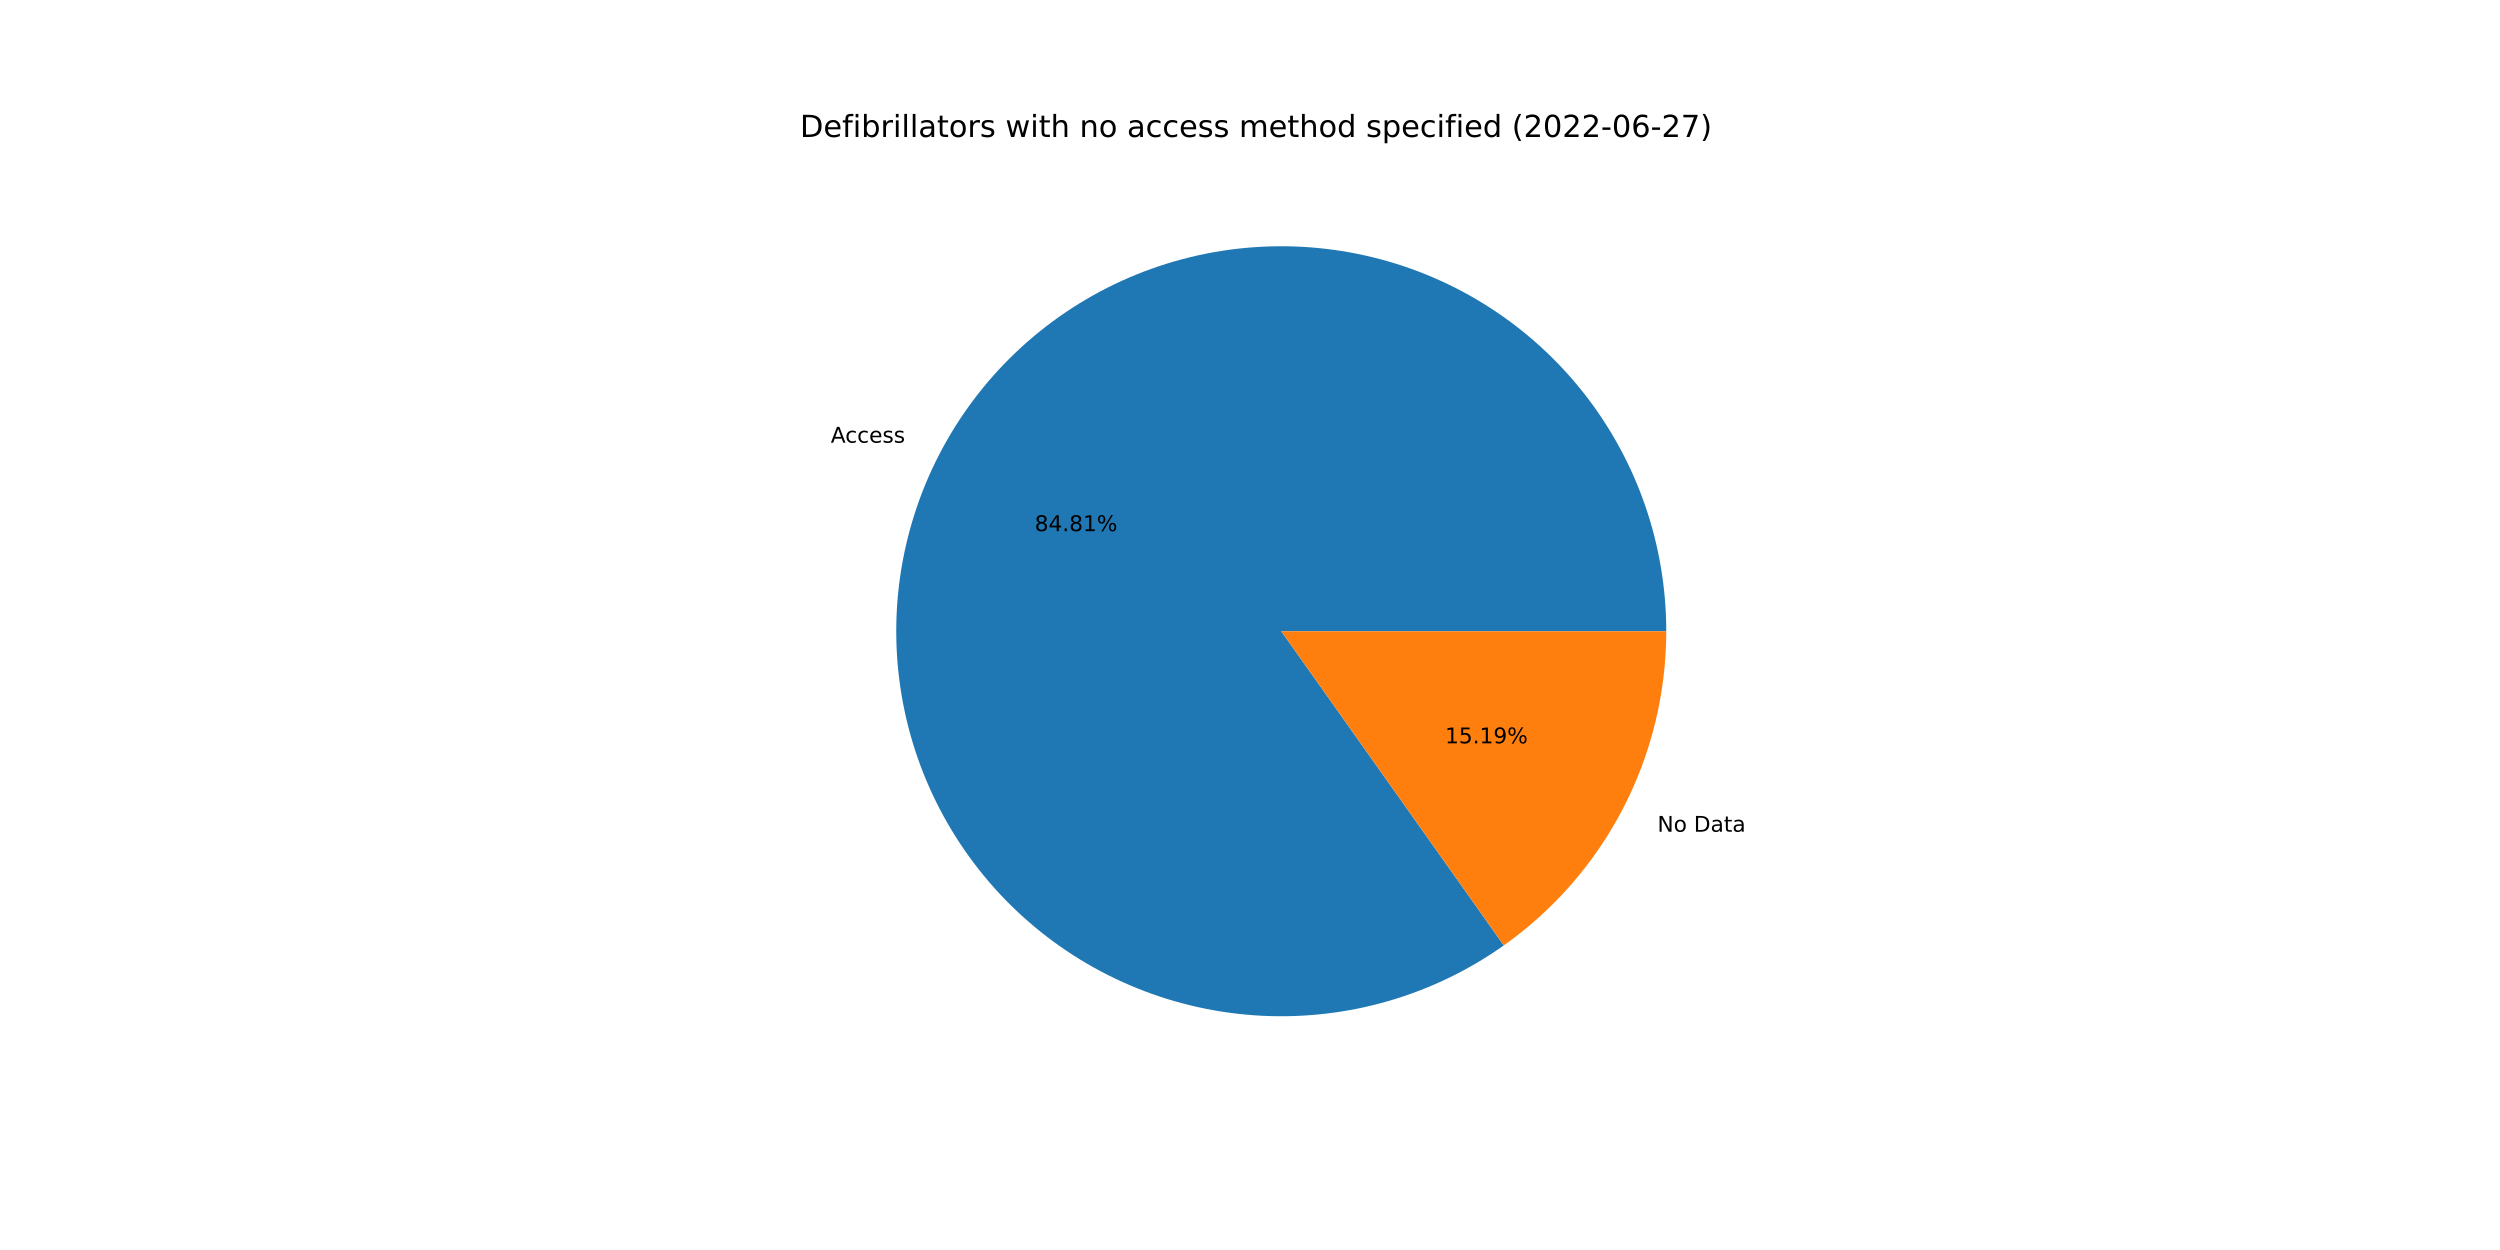
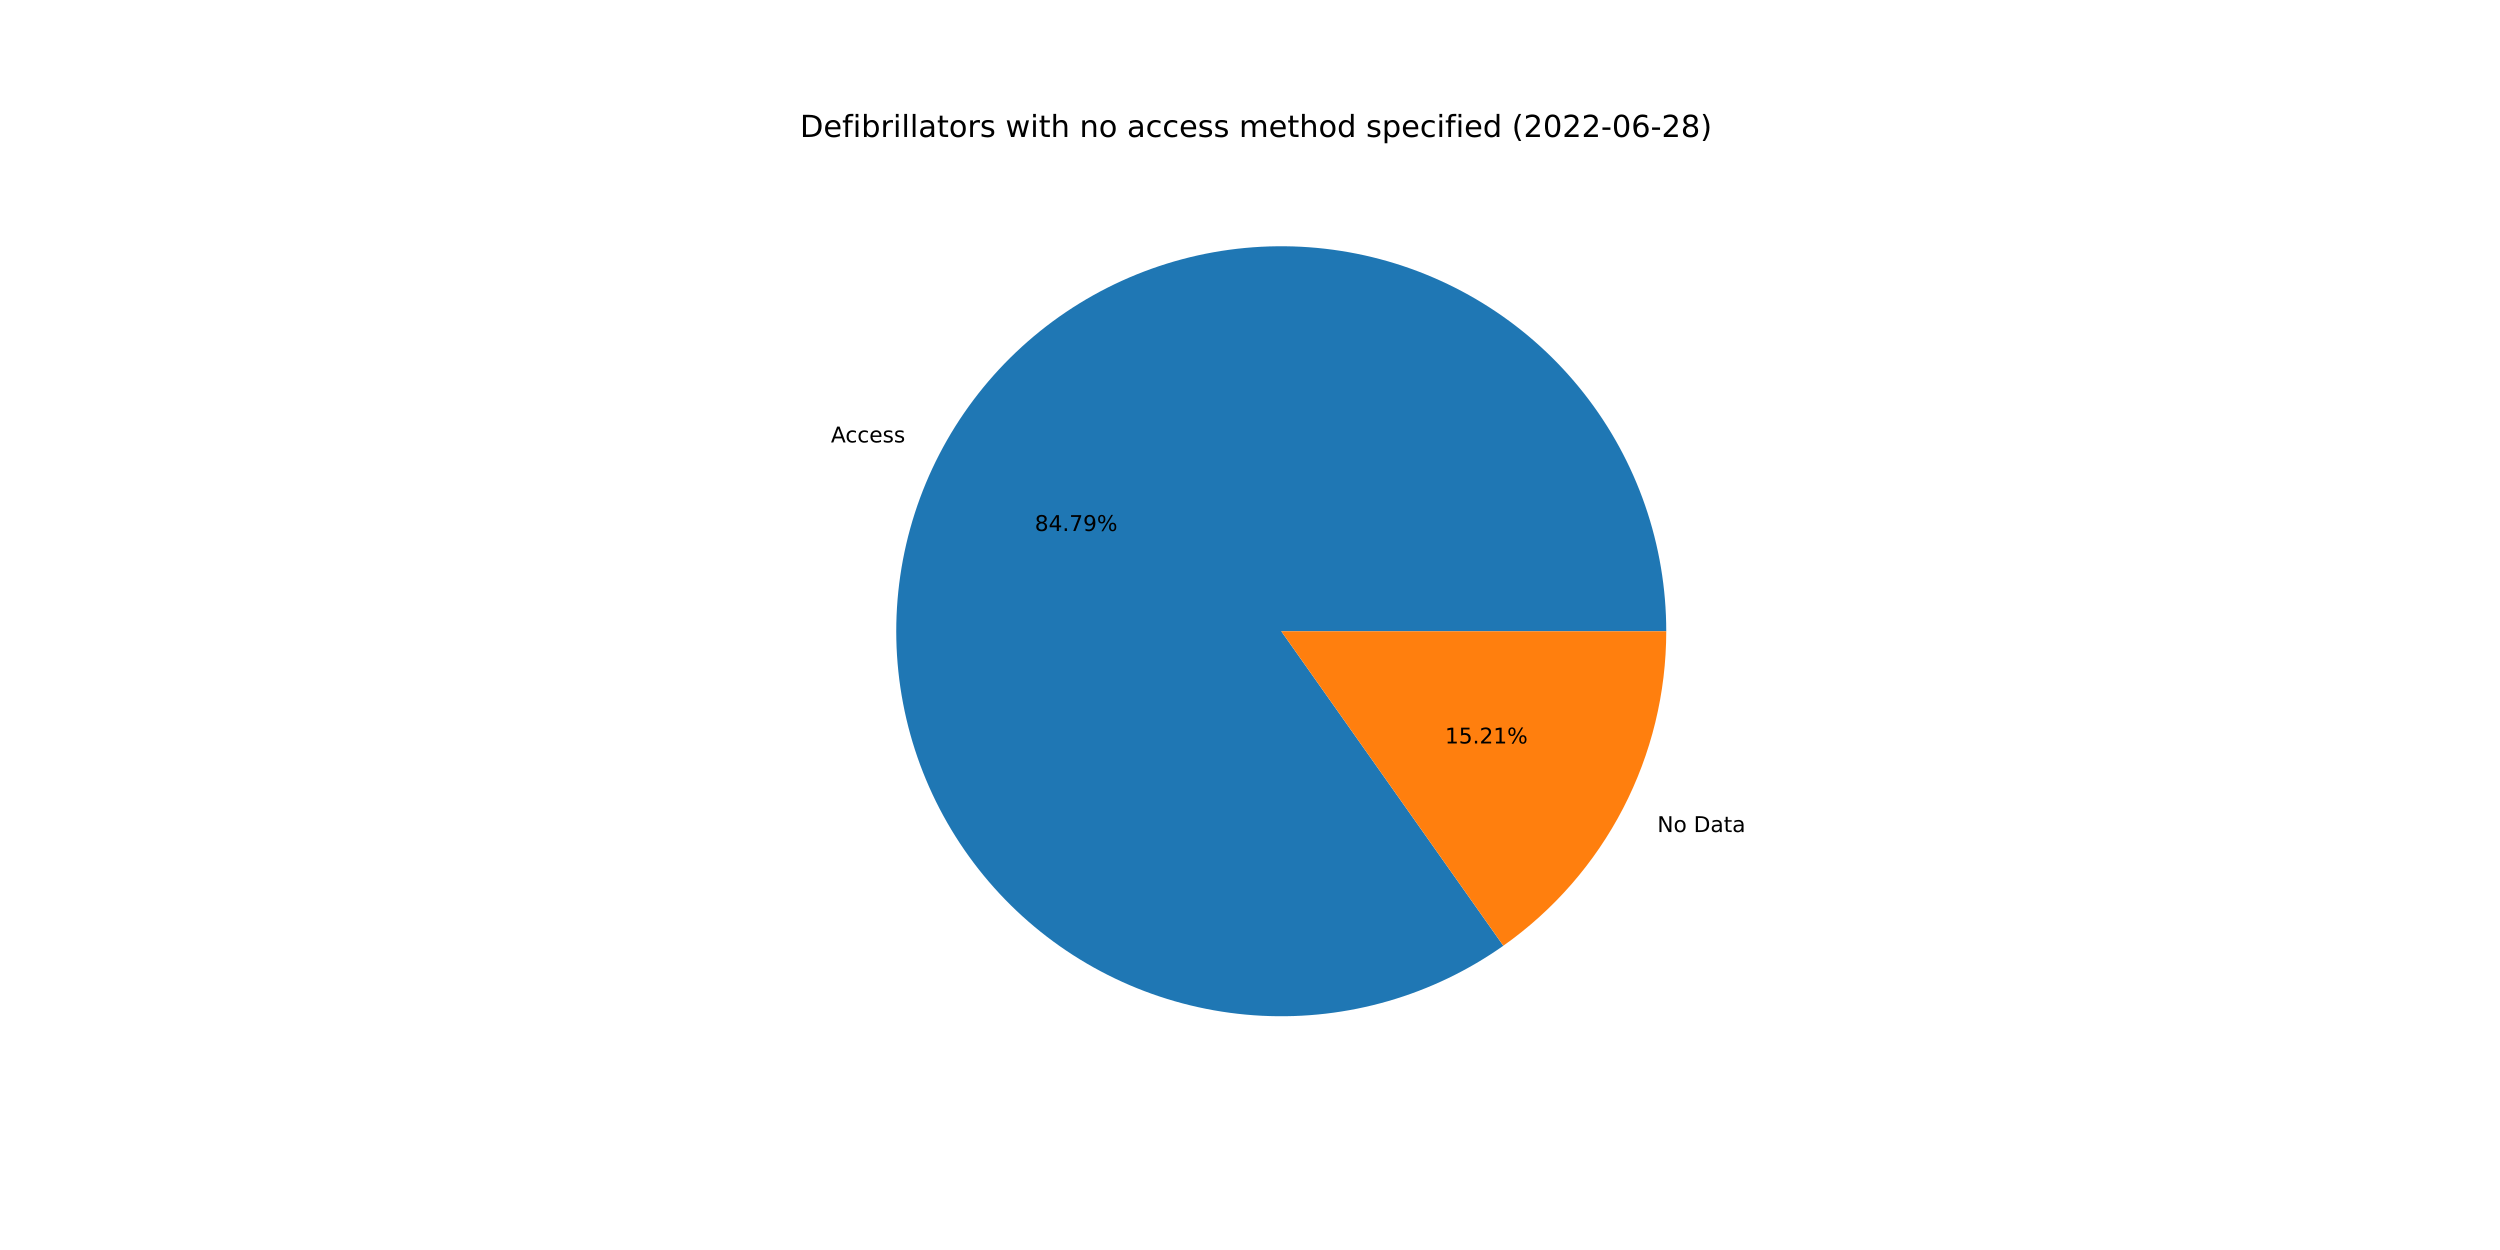
<svg xmlns="http://www.w3.org/2000/svg" xmlns:xlink="http://www.w3.org/1999/xlink" width="1152pt" height="576pt" viewBox="0 0 1152 576" version="1.1">
  <defs>
    <style type="text/css">*{stroke-linejoin: round; stroke-linecap: butt}</style>
  </defs>
  <g id="figure_1">
    <g id="patch_1">
      <path d="M 0 576  L 1152 576  L 1152 0  L 0 0  z " style="fill: #ffffff" />
    </g>
    <g id="axes_1">
      <g id="patch_2">
-         <path d="M 767.808 290.88  C 767.808 271.14 764.513 251.537 758.06 232.881  C 751.606 214.226 742.084 196.778 729.886 181.257  C 717.688 165.736 702.985 152.36 686.383 141.679  C 669.782 130.999 651.513 123.165 632.332 118.499  C 613.151 113.833 593.325 112.401 573.673 114.262  C 554.021 116.124 534.816 121.252 516.852 129.436  C 498.888 137.619 482.415 148.744 468.114 162.351  C 453.812 175.958 441.881 191.857 432.814 209.392  C 423.747 226.926 417.67 245.852 414.833 265.388  C 411.997 284.923 412.44 304.796 416.146 324.185  C 419.852 343.574 426.768 362.21 436.609 379.322  C 446.45 396.435 459.079 411.785 473.974 424.74  C 488.868 437.695 505.821 448.073 524.133 455.447  C 542.444 462.821 561.859 467.086 581.575 468.068  C 601.291 469.05 621.033 466.735 639.986 461.217  C 658.94 455.7 676.84 447.057 692.949 435.647  L 590.4 290.88  L 767.808 290.88  z " style="fill: #1f77b4" />
+         <path d="M 767.808 290.88  C 767.808 271.145 764.515 251.548 758.065 232.897  C 751.615 214.246 742.098 196.801 729.906 181.283  C 717.715 165.764 703.019 152.388 686.425 141.706  C 669.83 131.024 651.57 123.186 632.396 118.514  C 613.222 113.843 593.402 112.403 573.754 114.255  C 554.107 116.106 534.905 121.223 516.941 129.395  C 498.978 137.567 482.503 148.679 468.197 162.272  C 453.89 175.866 441.952 191.753 432.874 209.276  C 423.797 226.799 417.706 245.714 414.854 265.242  C 412.002 284.77 412.429 304.637 416.116 324.025  C 419.803 343.412 426.699 362.049 436.52 379.166  C 446.341 396.284 458.95 411.644 473.826 424.611  C 488.702 437.579 505.638 447.974 523.936 455.367  C 542.233 462.761 561.637 467.05 581.346 468.057  C 601.055 469.064 620.795 466.775 639.751 461.286  C 658.707 455.796 676.614 447.181 692.735 435.798  L 590.4 290.88  L 767.808 290.88  z " style="fill: #1f77b4" />
      </g>
      <g id="patch_3">
-         <path d="M 692.949 435.647  C 716.087 419.256 734.962 397.555 747.986 372.368  C 761.01 347.181 767.808 319.235 767.808 290.88  L 590.4 290.88  L 692.949 435.647  z " style="fill: #ff7f0e" />
+         <path d="M 692.735 435.798  C 715.933 419.416 734.863 397.701 747.926 372.484  C 760.989 347.268 767.808 319.279 767.808 290.88  L 590.4 290.88  L 692.735 435.798  z " style="fill: #ff7f0e" />
      </g>
      <g id="matplotlib.axis_1" />
      <g id="matplotlib.axis_2" />
      <g id="text_1">
-         <g transform="translate(382.8213 204.0023)scale(0.1 -0.1)">
+         <g transform="translate(382.8874 203.8746)scale(0.1 -0.1)">
          <defs>
            <path id="DejaVuSans-41" d="M 2188 4044  L 1331 1722  L 3047 1722  L 2188 4044  z M 1831 4666  L 2547 4666  L 4325 0  L 3669 0  L 3244 1197  L 1141 1197  L 716 0  L 50 0  L 1831 4666  z " transform="scale(0.015625)" />
            <path id="DejaVuSans-63" d="M 3122 3366  L 3122 2828  Q 2878 2963 2633 3030  Q 2388 3097 2138 3097  Q 1578 3097 1268 2742  Q 959 2388 959 1747  Q 959 1106 1268 751  Q 1578 397 2138 397  Q 2388 397 2633 464  Q 2878 531 3122 666  L 3122 134  Q 2881 22 2623 -34  Q 2366 -91 2075 -91  Q 1284 -91 818 406  Q 353 903 353 1747  Q 353 2603 823 3093  Q 1294 3584 2113 3584  Q 2378 3584 2631 3529  Q 2884 3475 3122 3366  z " transform="scale(0.015625)" />
            <path id="DejaVuSans-65" d="M 3597 1894  L 3597 1613  L 953 1613  Q 991 1019 1311 708  Q 1631 397 2203 397  Q 2534 397 2845 478  Q 3156 559 3463 722  L 3463 178  Q 3153 47 2828 -22  Q 2503 -91 2169 -91  Q 1331 -91 842 396  Q 353 884 353 1716  Q 353 2575 817 3079  Q 1281 3584 2069 3584  Q 2775 3584 3186 3129  Q 3597 2675 3597 1894  z M 3022 2063  Q 3016 2534 2758 2815  Q 2500 3097 2075 3097  Q 1594 3097 1305 2825  Q 1016 2553 972 2059  L 3022 2063  z " transform="scale(0.015625)" />
            <path id="DejaVuSans-73" d="M 2834 3397  L 2834 2853  Q 2591 2978 2328 3040  Q 2066 3103 1784 3103  Q 1356 3103 1142 2972  Q 928 2841 928 2578  Q 928 2378 1081 2264  Q 1234 2150 1697 2047  L 1894 2003  Q 2506 1872 2764 1633  Q 3022 1394 3022 966  Q 3022 478 2636 193  Q 2250 -91 1575 -91  Q 1294 -91 989 -36  Q 684 19 347 128  L 347 722  Q 666 556 975 473  Q 1284 391 1588 391  Q 1994 391 2212 530  Q 2431 669 2431 922  Q 2431 1156 2273 1281  Q 2116 1406 1581 1522  L 1381 1569  Q 847 1681 609 1914  Q 372 2147 372 2553  Q 372 3047 722 3315  Q 1072 3584 1716 3584  Q 2034 3584 2315 3537  Q 2597 3491 2834 3397  z " transform="scale(0.015625)" />
          </defs>
          <use xlink:href="#DejaVuSans-41" />
          <use xlink:href="#DejaVuSans-63" x="66.658" />
          <use xlink:href="#DejaVuSans-63" x="121.639" />
          <use xlink:href="#DejaVuSans-65" x="176.619" />
          <use xlink:href="#DejaVuSans-73" x="238.143" />
          <use xlink:href="#DejaVuSans-73" x="290.242" />
        </g>
      </g>
      <g id="text_2">
-         <g transform="translate(476.7837 244.7464)scale(0.1 -0.1)">
+         <g transform="translate(476.8198 244.6768)scale(0.1 -0.1)">
          <defs>
            <path id="DejaVuSans-38" d="M 2034 2216  Q 1584 2216 1326 1975  Q 1069 1734 1069 1313  Q 1069 891 1326 650  Q 1584 409 2034 409  Q 2484 409 2743 651  Q 3003 894 3003 1313  Q 3003 1734 2745 1975  Q 2488 2216 2034 2216  z M 1403 2484  Q 997 2584 770 2862  Q 544 3141 544 3541  Q 544 4100 942 4425  Q 1341 4750 2034 4750  Q 2731 4750 3128 4425  Q 3525 4100 3525 3541  Q 3525 3141 3298 2862  Q 3072 2584 2669 2484  Q 3125 2378 3379 2068  Q 3634 1759 3634 1313  Q 3634 634 3220 271  Q 2806 -91 2034 -91  Q 1263 -91 848 271  Q 434 634 434 1313  Q 434 1759 690 2068  Q 947 2378 1403 2484  z M 1172 3481  Q 1172 3119 1398 2916  Q 1625 2713 2034 2713  Q 2441 2713 2670 2916  Q 2900 3119 2900 3481  Q 2900 3844 2670 4047  Q 2441 4250 2034 4250  Q 1625 4250 1398 4047  Q 1172 3844 1172 3481  z " transform="scale(0.015625)" />
            <path id="DejaVuSans-34" d="M 2419 4116  L 825 1625  L 2419 1625  L 2419 4116  z M 2253 4666  L 3047 4666  L 3047 1625  L 3713 1625  L 3713 1100  L 3047 1100  L 3047 0  L 2419 0  L 2419 1100  L 313 1100  L 313 1709  L 2253 4666  z " transform="scale(0.015625)" />
            <path id="DejaVuSans-2e" d="M 684 794  L 1344 794  L 1344 0  L 684 0  L 684 794  z " transform="scale(0.015625)" />
-             <path id="DejaVuSans-31" d="M 794 531  L 1825 531  L 1825 4091  L 703 3866  L 703 4441  L 1819 4666  L 2450 4666  L 2450 531  L 3481 531  L 3481 0  L 794 0  L 794 531  z " transform="scale(0.015625)" />
+             <path id="DejaVuSans-37" d="M 525 4666  L 3525 4666  L 3525 4397  L 1831 0  L 1172 0  L 2766 4134  L 525 4134  L 525 4666  z " transform="scale(0.015625)" />
+             <path id="DejaVuSans-39" d="M 703 97  L 703 672  Q 941 559 1184 500  Q 1428 441 1663 441  Q 2288 441 2617 861  Q 2947 1281 2994 2138  Q 2813 1869 2534 1725  Q 2256 1581 1919 1581  Q 1219 1581 811 2004  Q 403 2428 403 3163  Q 403 3881 828 4315  Q 1253 4750 1959 4750  Q 2769 4750 3195 4129  Q 3622 3509 3622 2328  Q 3622 1225 3098 567  Q 2575 -91 1691 -91  Q 1453 -91 1209 -44  Q 966 3 703 97  z M 1959 2075  Q 2384 2075 2632 2365  Q 2881 2656 2881 3163  Q 2881 3666 2632 3958  Q 2384 4250 1959 4250  Q 1534 4250 1286 3958  Q 1038 3666 1038 3163  Q 1038 2656 1286 2365  Q 1534 2075 1959 2075  z " transform="scale(0.015625)" />
            <path id="DejaVuSans-25" d="M 4653 2053  Q 4381 2053 4226 1822  Q 4072 1591 4072 1178  Q 4072 772 4226 539  Q 4381 306 4653 306  Q 4919 306 5073 539  Q 5228 772 5228 1178  Q 5228 1588 5073 1820  Q 4919 2053 4653 2053  z M 4653 2450  Q 5147 2450 5437 2106  Q 5728 1763 5728 1178  Q 5728 594 5436 251  Q 5144 -91 4653 -91  Q 4153 -91 3862 251  Q 3572 594 3572 1178  Q 3572 1766 3864 2108  Q 4156 2450 4653 2450  z M 1428 4353  Q 1159 4353 1004 4120  Q 850 3888 850 3481  Q 850 3069 1003 2837  Q 1156 2606 1428 2606  Q 1700 2606 1854 2837  Q 2009 3069 2009 3481  Q 2009 3884 1853 4118  Q 1697 4353 1428 4353  z M 4250 4750  L 4750 4750  L 1831 -91  L 1331 -91  L 4250 4750  z M 1428 4750  Q 1922 4750 2215 4408  Q 2509 4066 2509 3481  Q 2509 2891 2217 2550  Q 1925 2209 1428 2209  Q 931 2209 642 2551  Q 353 2894 353 3481  Q 353 4063 643 4406  Q 934 4750 1428 4750  z " transform="scale(0.015625)" />
          </defs>
          <use xlink:href="#DejaVuSans-38" />
          <use xlink:href="#DejaVuSans-34" x="63.623" />
          <use xlink:href="#DejaVuSans-2e" x="127.246" />
-           <use xlink:href="#DejaVuSans-38" x="159.033" />
-           <use xlink:href="#DejaVuSans-31" x="222.656" />
+           <use xlink:href="#DejaVuSans-37" x="159.033" />
+           <use xlink:href="#DejaVuSans-39" x="222.656" />
          <use xlink:href="#DejaVuSans-25" x="286.279" />
        </g>
      </g>
      <g id="text_3">
-         <g transform="translate(763.7443 383.2764)scale(0.1 -0.1)">
+         <g transform="translate(763.6782 383.4041)scale(0.1 -0.1)">
          <defs>
            <path id="DejaVuSans-4e" d="M 628 4666  L 1478 4666  L 3547 763  L 3547 4666  L 4159 4666  L 4159 0  L 3309 0  L 1241 3903  L 1241 0  L 628 0  L 628 4666  z " transform="scale(0.015625)" />
            <path id="DejaVuSans-6f" d="M 1959 3097  Q 1497 3097 1228 2736  Q 959 2375 959 1747  Q 959 1119 1226 758  Q 1494 397 1959 397  Q 2419 397 2687 759  Q 2956 1122 2956 1747  Q 2956 2369 2687 2733  Q 2419 3097 1959 3097  z M 1959 3584  Q 2709 3584 3137 3096  Q 3566 2609 3566 1747  Q 3566 888 3137 398  Q 2709 -91 1959 -91  Q 1206 -91 779 398  Q 353 888 353 1747  Q 353 2609 779 3096  Q 1206 3584 1959 3584  z " transform="scale(0.015625)" />
            <path id="DejaVuSans-20" transform="scale(0.015625)" />
            <path id="DejaVuSans-44" d="M 1259 4147  L 1259 519  L 2022 519  Q 2988 519 3436 956  Q 3884 1394 3884 2338  Q 3884 3275 3436 3711  Q 2988 4147 2022 4147  L 1259 4147  z M 628 4666  L 1925 4666  Q 3281 4666 3915 4102  Q 4550 3538 4550 2338  Q 4550 1131 3912 565  Q 3275 0 1925 0  L 628 0  L 628 4666  z " transform="scale(0.015625)" />
            <path id="DejaVuSans-61" d="M 2194 1759  Q 1497 1759 1228 1600  Q 959 1441 959 1056  Q 959 750 1161 570  Q 1363 391 1709 391  Q 2188 391 2477 730  Q 2766 1069 2766 1631  L 2766 1759  L 2194 1759  z M 3341 1997  L 3341 0  L 2766 0  L 2766 531  Q 2569 213 2275 61  Q 1981 -91 1556 -91  Q 1019 -91 701 211  Q 384 513 384 1019  Q 384 1609 779 1909  Q 1175 2209 1959 2209  L 2766 2209  L 2766 2266  Q 2766 2663 2505 2880  Q 2244 3097 1772 3097  Q 1472 3097 1187 3025  Q 903 2953 641 2809  L 641 3341  Q 956 3463 1253 3523  Q 1550 3584 1831 3584  Q 2591 3584 2966 3190  Q 3341 2797 3341 1997  z " transform="scale(0.015625)" />
            <path id="DejaVuSans-74" d="M 1172 4494  L 1172 3500  L 2356 3500  L 2356 3053  L 1172 3053  L 1172 1153  Q 1172 725 1289 603  Q 1406 481 1766 481  L 2356 481  L 2356 0  L 1766 0  Q 1100 0 847 248  Q 594 497 594 1153  L 594 3053  L 172 3053  L 172 3500  L 594 3500  L 594 4494  L 1172 4494  z " transform="scale(0.015625)" />
          </defs>
          <use xlink:href="#DejaVuSans-4e" />
          <use xlink:href="#DejaVuSans-6f" x="74.805" />
          <use xlink:href="#DejaVuSans-20" x="135.986" />
          <use xlink:href="#DejaVuSans-44" x="167.773" />
          <use xlink:href="#DejaVuSans-61" x="244.775" />
          <use xlink:href="#DejaVuSans-74" x="306.055" />
          <use xlink:href="#DejaVuSans-61" x="345.264" />
        </g>
      </g>
      <g id="text_4">
-         <g transform="translate(665.8866 342.5323)scale(0.1 -0.1)">
+         <g transform="translate(665.8505 342.602)scale(0.1 -0.1)">
          <defs>
+             <path id="DejaVuSans-31" d="M 794 531  L 1825 531  L 1825 4091  L 703 3866  L 703 4441  L 1819 4666  L 2450 4666  L 2450 531  L 3481 531  L 3481 0  L 794 0  L 794 531  z " transform="scale(0.015625)" />
            <path id="DejaVuSans-35" d="M 691 4666  L 3169 4666  L 3169 4134  L 1269 4134  L 1269 2991  Q 1406 3038 1543 3061  Q 1681 3084 1819 3084  Q 2600 3084 3056 2656  Q 3513 2228 3513 1497  Q 3513 744 3044 326  Q 2575 -91 1722 -91  Q 1428 -91 1123 -41  Q 819 9 494 109  L 494 744  Q 775 591 1075 516  Q 1375 441 1709 441  Q 2250 441 2565 725  Q 2881 1009 2881 1497  Q 2881 1984 2565 2268  Q 2250 2553 1709 2553  Q 1456 2553 1204 2497  Q 953 2441 691 2322  L 691 4666  z " transform="scale(0.015625)" />
-             <path id="DejaVuSans-39" d="M 703 97  L 703 672  Q 941 559 1184 500  Q 1428 441 1663 441  Q 2288 441 2617 861  Q 2947 1281 2994 2138  Q 2813 1869 2534 1725  Q 2256 1581 1919 1581  Q 1219 1581 811 2004  Q 403 2428 403 3163  Q 403 3881 828 4315  Q 1253 4750 1959 4750  Q 2769 4750 3195 4129  Q 3622 3509 3622 2328  Q 3622 1225 3098 567  Q 2575 -91 1691 -91  Q 1453 -91 1209 -44  Q 966 3 703 97  z M 1959 2075  Q 2384 2075 2632 2365  Q 2881 2656 2881 3163  Q 2881 3666 2632 3958  Q 2384 4250 1959 4250  Q 1534 4250 1286 3958  Q 1038 3666 1038 3163  Q 1038 2656 1286 2365  Q 1534 2075 1959 2075  z " transform="scale(0.015625)" />
+             <path id="DejaVuSans-32" d="M 1228 531  L 3431 531  L 3431 0  L 469 0  L 469 531  Q 828 903 1448 1529  Q 2069 2156 2228 2338  Q 2531 2678 2651 2914  Q 2772 3150 2772 3378  Q 2772 3750 2511 3984  Q 2250 4219 1831 4219  Q 1534 4219 1204 4116  Q 875 4013 500 3803  L 500 4441  Q 881 4594 1212 4672  Q 1544 4750 1819 4750  Q 2544 4750 2975 4387  Q 3406 4025 3406 3419  Q 3406 3131 3298 2873  Q 3191 2616 2906 2266  Q 2828 2175 2409 1742  Q 1991 1309 1228 531  z " transform="scale(0.015625)" />
          </defs>
          <use xlink:href="#DejaVuSans-31" />
          <use xlink:href="#DejaVuSans-35" x="63.623" />
          <use xlink:href="#DejaVuSans-2e" x="127.246" />
-           <use xlink:href="#DejaVuSans-31" x="159.033" />
-           <use xlink:href="#DejaVuSans-39" x="222.656" />
+           <use xlink:href="#DejaVuSans-32" x="159.033" />
+           <use xlink:href="#DejaVuSans-31" x="222.656" />
          <use xlink:href="#DejaVuSans-25" x="286.279" />
        </g>
      </g>
      <g id="text_5">
        <g transform="translate(368.64 63.12)scale(0.14 -0.14)">
          <defs>
            <path id="DejaVuSans-66" d="M 2375 4863  L 2375 4384  L 1825 4384  Q 1516 4384 1395 4259  Q 1275 4134 1275 3809  L 1275 3500  L 2222 3500  L 2222 3053  L 1275 3053  L 1275 0  L 697 0  L 697 3053  L 147 3053  L 147 3500  L 697 3500  L 697 3744  Q 697 4328 969 4595  Q 1241 4863 1831 4863  L 2375 4863  z " transform="scale(0.015625)" />
            <path id="DejaVuSans-69" d="M 603 3500  L 1178 3500  L 1178 0  L 603 0  L 603 3500  z M 603 4863  L 1178 4863  L 1178 4134  L 603 4134  L 603 4863  z " transform="scale(0.015625)" />
            <path id="DejaVuSans-62" d="M 3116 1747  Q 3116 2381 2855 2742  Q 2594 3103 2138 3103  Q 1681 3103 1420 2742  Q 1159 2381 1159 1747  Q 1159 1113 1420 752  Q 1681 391 2138 391  Q 2594 391 2855 752  Q 3116 1113 3116 1747  z M 1159 2969  Q 1341 3281 1617 3432  Q 1894 3584 2278 3584  Q 2916 3584 3314 3078  Q 3713 2572 3713 1747  Q 3713 922 3314 415  Q 2916 -91 2278 -91  Q 1894 -91 1617 61  Q 1341 213 1159 525  L 1159 0  L 581 0  L 581 4863  L 1159 4863  L 1159 2969  z " transform="scale(0.015625)" />
            <path id="DejaVuSans-72" d="M 2631 2963  Q 2534 3019 2420 3045  Q 2306 3072 2169 3072  Q 1681 3072 1420 2755  Q 1159 2438 1159 1844  L 1159 0  L 581 0  L 581 3500  L 1159 3500  L 1159 2956  Q 1341 3275 1631 3429  Q 1922 3584 2338 3584  Q 2397 3584 2469 3576  Q 2541 3569 2628 3553  L 2631 2963  z " transform="scale(0.015625)" />
            <path id="DejaVuSans-6c" d="M 603 4863  L 1178 4863  L 1178 0  L 603 0  L 603 4863  z " transform="scale(0.015625)" />
            <path id="DejaVuSans-77" d="M 269 3500  L 844 3500  L 1563 769  L 2278 3500  L 2956 3500  L 3675 769  L 4391 3500  L 4966 3500  L 4050 0  L 3372 0  L 2619 2869  L 1863 0  L 1184 0  L 269 3500  z " transform="scale(0.015625)" />
            <path id="DejaVuSans-68" d="M 3513 2113  L 3513 0  L 2938 0  L 2938 2094  Q 2938 2591 2744 2837  Q 2550 3084 2163 3084  Q 1697 3084 1428 2787  Q 1159 2491 1159 1978  L 1159 0  L 581 0  L 581 4863  L 1159 4863  L 1159 2956  Q 1366 3272 1645 3428  Q 1925 3584 2291 3584  Q 2894 3584 3203 3211  Q 3513 2838 3513 2113  z " transform="scale(0.015625)" />
            <path id="DejaVuSans-6e" d="M 3513 2113  L 3513 0  L 2938 0  L 2938 2094  Q 2938 2591 2744 2837  Q 2550 3084 2163 3084  Q 1697 3084 1428 2787  Q 1159 2491 1159 1978  L 1159 0  L 581 0  L 581 3500  L 1159 3500  L 1159 2956  Q 1366 3272 1645 3428  Q 1925 3584 2291 3584  Q 2894 3584 3203 3211  Q 3513 2838 3513 2113  z " transform="scale(0.015625)" />
            <path id="DejaVuSans-6d" d="M 3328 2828  Q 3544 3216 3844 3400  Q 4144 3584 4550 3584  Q 5097 3584 5394 3201  Q 5691 2819 5691 2113  L 5691 0  L 5113 0  L 5113 2094  Q 5113 2597 4934 2840  Q 4756 3084 4391 3084  Q 3944 3084 3684 2787  Q 3425 2491 3425 1978  L 3425 0  L 2847 0  L 2847 2094  Q 2847 2600 2669 2842  Q 2491 3084 2119 3084  Q 1678 3084 1418 2786  Q 1159 2488 1159 1978  L 1159 0  L 581 0  L 581 3500  L 1159 3500  L 1159 2956  Q 1356 3278 1631 3431  Q 1906 3584 2284 3584  Q 2666 3584 2933 3390  Q 3200 3197 3328 2828  z " transform="scale(0.015625)" />
            <path id="DejaVuSans-64" d="M 2906 2969  L 2906 4863  L 3481 4863  L 3481 0  L 2906 0  L 2906 525  Q 2725 213 2448 61  Q 2172 -91 1784 -91  Q 1150 -91 751 415  Q 353 922 353 1747  Q 353 2572 751 3078  Q 1150 3584 1784 3584  Q 2172 3584 2448 3432  Q 2725 3281 2906 2969  z M 947 1747  Q 947 1113 1208 752  Q 1469 391 1925 391  Q 2381 391 2643 752  Q 2906 1113 2906 1747  Q 2906 2381 2643 2742  Q 2381 3103 1925 3103  Q 1469 3103 1208 2742  Q 947 2381 947 1747  z " transform="scale(0.015625)" />
            <path id="DejaVuSans-70" d="M 1159 525  L 1159 -1331  L 581 -1331  L 581 3500  L 1159 3500  L 1159 2969  Q 1341 3281 1617 3432  Q 1894 3584 2278 3584  Q 2916 3584 3314 3078  Q 3713 2572 3713 1747  Q 3713 922 3314 415  Q 2916 -91 2278 -91  Q 1894 -91 1617 61  Q 1341 213 1159 525  z M 3116 1747  Q 3116 2381 2855 2742  Q 2594 3103 2138 3103  Q 1681 3103 1420 2742  Q 1159 2381 1159 1747  Q 1159 1113 1420 752  Q 1681 391 2138 391  Q 2594 391 2855 752  Q 3116 1113 3116 1747  z " transform="scale(0.015625)" />
            <path id="DejaVuSans-28" d="M 1984 4856  Q 1566 4138 1362 3434  Q 1159 2731 1159 2009  Q 1159 1288 1364 580  Q 1569 -128 1984 -844  L 1484 -844  Q 1016 -109 783 600  Q 550 1309 550 2009  Q 550 2706 781 3412  Q 1013 4119 1484 4856  L 1984 4856  z " transform="scale(0.015625)" />
-             <path id="DejaVuSans-32" d="M 1228 531  L 3431 531  L 3431 0  L 469 0  L 469 531  Q 828 903 1448 1529  Q 2069 2156 2228 2338  Q 2531 2678 2651 2914  Q 2772 3150 2772 3378  Q 2772 3750 2511 3984  Q 2250 4219 1831 4219  Q 1534 4219 1204 4116  Q 875 4013 500 3803  L 500 4441  Q 881 4594 1212 4672  Q 1544 4750 1819 4750  Q 2544 4750 2975 4387  Q 3406 4025 3406 3419  Q 3406 3131 3298 2873  Q 3191 2616 2906 2266  Q 2828 2175 2409 1742  Q 1991 1309 1228 531  z " transform="scale(0.015625)" />
            <path id="DejaVuSans-30" d="M 2034 4250  Q 1547 4250 1301 3770  Q 1056 3291 1056 2328  Q 1056 1369 1301 889  Q 1547 409 2034 409  Q 2525 409 2770 889  Q 3016 1369 3016 2328  Q 3016 3291 2770 3770  Q 2525 4250 2034 4250  z M 2034 4750  Q 2819 4750 3233 4129  Q 3647 3509 3647 2328  Q 3647 1150 3233 529  Q 2819 -91 2034 -91  Q 1250 -91 836 529  Q 422 1150 422 2328  Q 422 3509 836 4129  Q 1250 4750 2034 4750  z " transform="scale(0.015625)" />
            <path id="DejaVuSans-2d" d="M 313 2009  L 1997 2009  L 1997 1497  L 313 1497  L 313 2009  z " transform="scale(0.015625)" />
            <path id="DejaVuSans-36" d="M 2113 2584  Q 1688 2584 1439 2293  Q 1191 2003 1191 1497  Q 1191 994 1439 701  Q 1688 409 2113 409  Q 2538 409 2786 701  Q 3034 994 3034 1497  Q 3034 2003 2786 2293  Q 2538 2584 2113 2584  z M 3366 4563  L 3366 3988  Q 3128 4100 2886 4159  Q 2644 4219 2406 4219  Q 1781 4219 1451 3797  Q 1122 3375 1075 2522  Q 1259 2794 1537 2939  Q 1816 3084 2150 3084  Q 2853 3084 3261 2657  Q 3669 2231 3669 1497  Q 3669 778 3244 343  Q 2819 -91 2113 -91  Q 1303 -91 875 529  Q 447 1150 447 2328  Q 447 3434 972 4092  Q 1497 4750 2381 4750  Q 2619 4750 2861 4703  Q 3103 4656 3366 4563  z " transform="scale(0.015625)" />
-             <path id="DejaVuSans-37" d="M 525 4666  L 3525 4666  L 3525 4397  L 1831 0  L 1172 0  L 2766 4134  L 525 4134  L 525 4666  z " transform="scale(0.015625)" />
            <path id="DejaVuSans-29" d="M 513 4856  L 1013 4856  Q 1481 4119 1714 3412  Q 1947 2706 1947 2009  Q 1947 1309 1714 600  Q 1481 -109 1013 -844  L 513 -844  Q 928 -128 1133 580  Q 1338 1288 1338 2009  Q 1338 2731 1133 3434  Q 928 4138 513 4856  z " transform="scale(0.015625)" />
          </defs>
          <use xlink:href="#DejaVuSans-44" />
          <use xlink:href="#DejaVuSans-65" x="77.002" />
          <use xlink:href="#DejaVuSans-66" x="138.525" />
          <use xlink:href="#DejaVuSans-69" x="173.73" />
          <use xlink:href="#DejaVuSans-62" x="201.514" />
          <use xlink:href="#DejaVuSans-72" x="264.99" />
          <use xlink:href="#DejaVuSans-69" x="306.104" />
          <use xlink:href="#DejaVuSans-6c" x="333.887" />
          <use xlink:href="#DejaVuSans-6c" x="361.67" />
          <use xlink:href="#DejaVuSans-61" x="389.453" />
          <use xlink:href="#DejaVuSans-74" x="450.732" />
          <use xlink:href="#DejaVuSans-6f" x="489.941" />
          <use xlink:href="#DejaVuSans-72" x="551.123" />
          <use xlink:href="#DejaVuSans-73" x="592.236" />
          <use xlink:href="#DejaVuSans-20" x="644.336" />
          <use xlink:href="#DejaVuSans-77" x="676.123" />
          <use xlink:href="#DejaVuSans-69" x="757.91" />
          <use xlink:href="#DejaVuSans-74" x="785.693" />
          <use xlink:href="#DejaVuSans-68" x="824.902" />
          <use xlink:href="#DejaVuSans-20" x="888.281" />
          <use xlink:href="#DejaVuSans-6e" x="920.068" />
          <use xlink:href="#DejaVuSans-6f" x="983.447" />
          <use xlink:href="#DejaVuSans-20" x="1044.629" />
          <use xlink:href="#DejaVuSans-61" x="1076.416" />
          <use xlink:href="#DejaVuSans-63" x="1137.695" />
          <use xlink:href="#DejaVuSans-63" x="1192.676" />
          <use xlink:href="#DejaVuSans-65" x="1247.656" />
          <use xlink:href="#DejaVuSans-73" x="1309.18" />
          <use xlink:href="#DejaVuSans-73" x="1361.279" />
          <use xlink:href="#DejaVuSans-20" x="1413.379" />
          <use xlink:href="#DejaVuSans-6d" x="1445.166" />
          <use xlink:href="#DejaVuSans-65" x="1542.578" />
          <use xlink:href="#DejaVuSans-74" x="1604.102" />
          <use xlink:href="#DejaVuSans-68" x="1643.311" />
          <use xlink:href="#DejaVuSans-6f" x="1706.689" />
          <use xlink:href="#DejaVuSans-64" x="1767.871" />
          <use xlink:href="#DejaVuSans-20" x="1831.348" />
          <use xlink:href="#DejaVuSans-73" x="1863.135" />
          <use xlink:href="#DejaVuSans-70" x="1915.234" />
          <use xlink:href="#DejaVuSans-65" x="1978.711" />
          <use xlink:href="#DejaVuSans-63" x="2040.234" />
          <use xlink:href="#DejaVuSans-69" x="2095.215" />
          <use xlink:href="#DejaVuSans-66" x="2122.998" />
          <use xlink:href="#DejaVuSans-69" x="2158.203" />
          <use xlink:href="#DejaVuSans-65" x="2185.986" />
          <use xlink:href="#DejaVuSans-64" x="2247.51" />
          <use xlink:href="#DejaVuSans-20" x="2310.986" />
          <use xlink:href="#DejaVuSans-28" x="2342.773" />
          <use xlink:href="#DejaVuSans-32" x="2381.787" />
          <use xlink:href="#DejaVuSans-30" x="2445.41" />
          <use xlink:href="#DejaVuSans-32" x="2509.033" />
          <use xlink:href="#DejaVuSans-32" x="2572.656" />
          <use xlink:href="#DejaVuSans-2d" x="2636.279" />
          <use xlink:href="#DejaVuSans-30" x="2672.363" />
          <use xlink:href="#DejaVuSans-36" x="2735.986" />
          <use xlink:href="#DejaVuSans-2d" x="2799.609" />
          <use xlink:href="#DejaVuSans-32" x="2835.693" />
-           <use xlink:href="#DejaVuSans-37" x="2899.316" />
+           <use xlink:href="#DejaVuSans-38" x="2899.316" />
          <use xlink:href="#DejaVuSans-29" x="2962.939" />
        </g>
      </g>
    </g>
  </g>
</svg>
